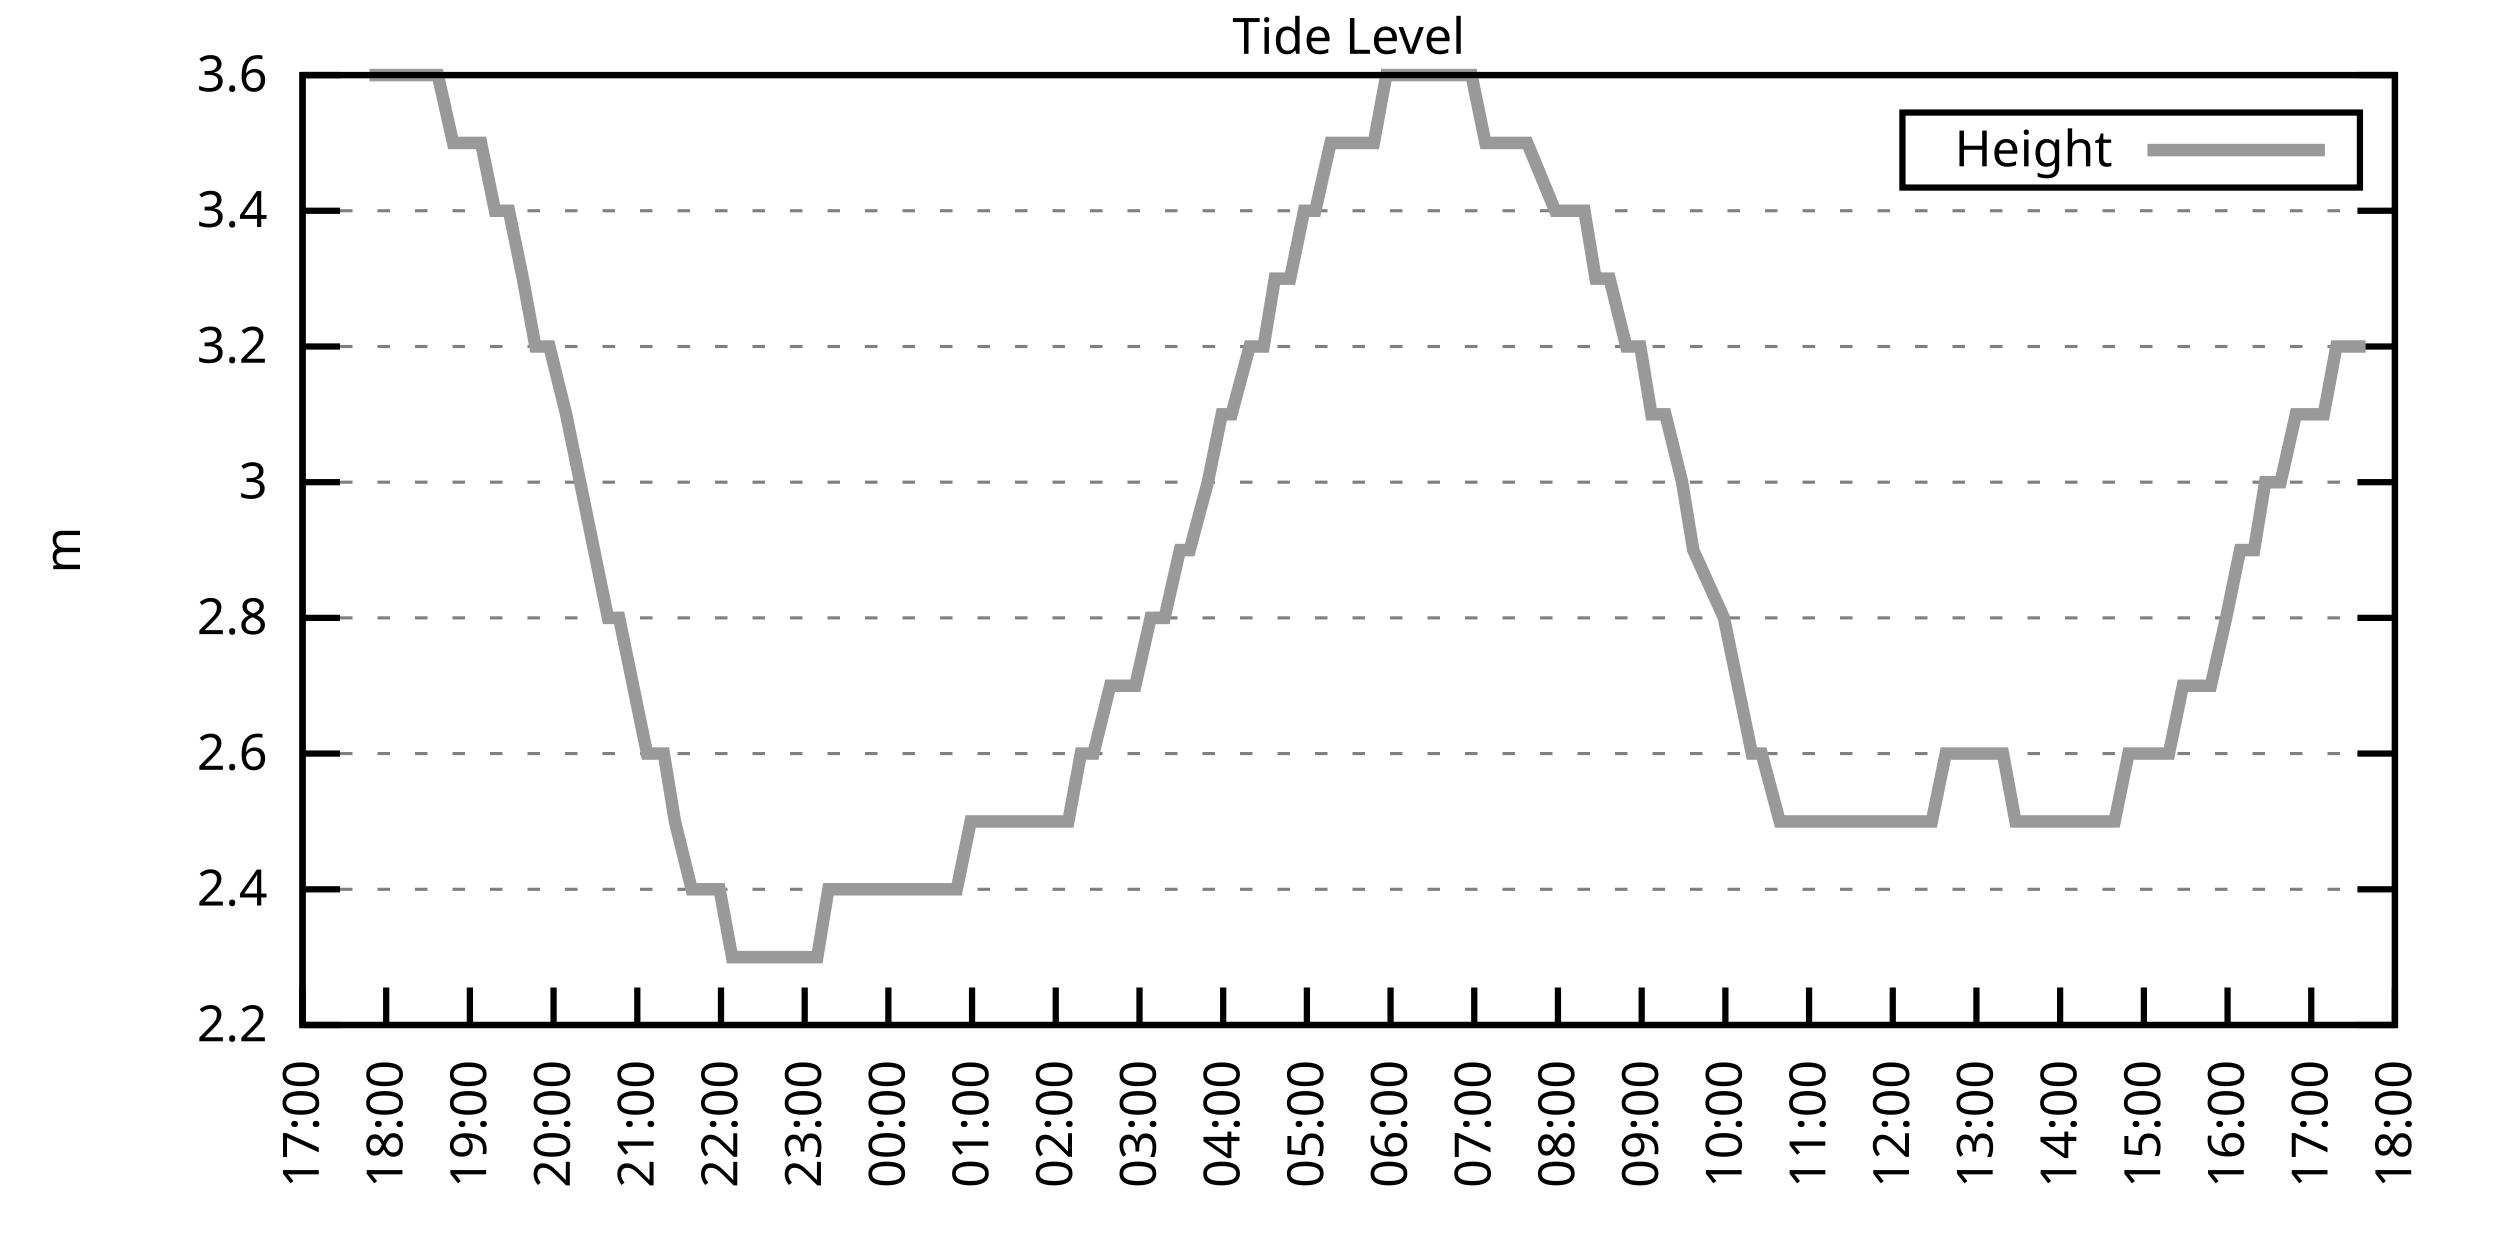
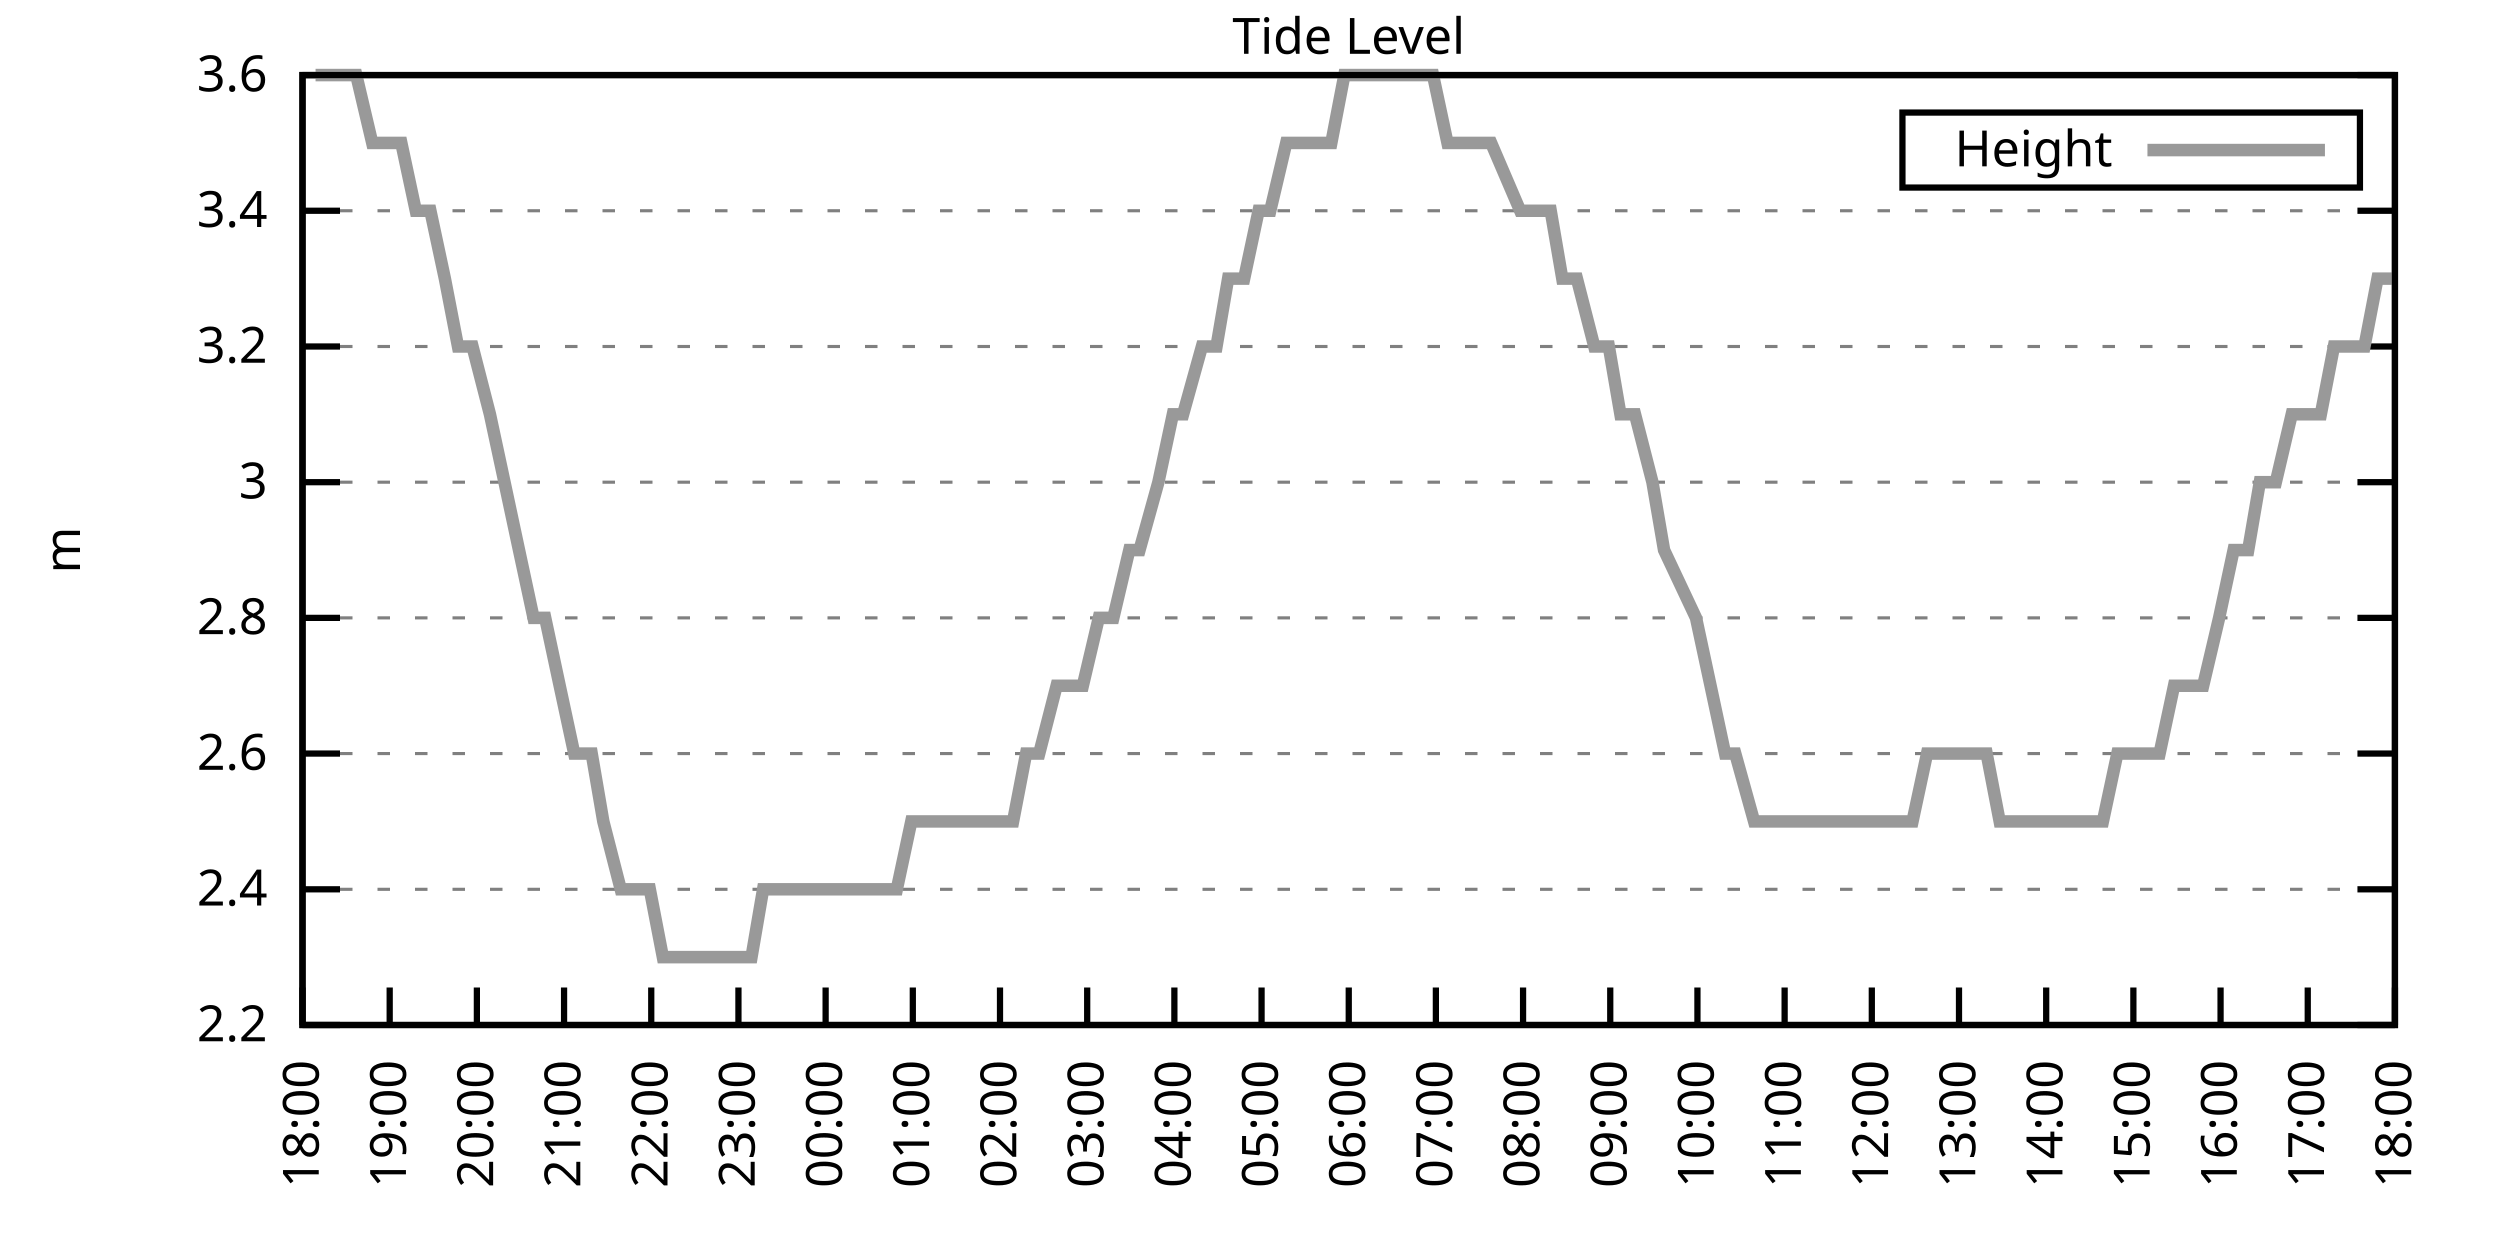
<svg xmlns="http://www.w3.org/2000/svg" xmlns:xlink="http://www.w3.org/1999/xlink" width="400" height="200" viewBox="0 0 400 200">
  <g id="gnuplot_canvas">
    <rect x="0" y="0" width="400" height="200" fill="none" />
    <defs>
      <circle id="gpDot" r="0.5" stroke-width="0.5" stroke="currentColor" />
      <path id="gpPt0" stroke-width="0.333" stroke="currentColor" d="M-1,0 h2 M0,-1 v2" />
      <path id="gpPt1" stroke-width="0.333" stroke="currentColor" d="M-1,-1 L1,1 M1,-1 L-1,1" />
      <path id="gpPt2" stroke-width="0.333" stroke="currentColor" d="M-1,0 L1,0 M0,-1 L0,1 M-1,-1 L1,1 M-1,1 L1,-1" />
      <rect id="gpPt3" stroke-width="0.333" stroke="currentColor" x="-1" y="-1" width="2" height="2" />
      <rect id="gpPt4" stroke-width="0.333" stroke="currentColor" fill="currentColor" x="-1" y="-1" width="2" height="2" />
      <circle id="gpPt5" stroke-width="0.333" stroke="currentColor" cx="0" cy="0" r="1" />
      <use xlink:href="#gpPt5" id="gpPt6" fill="currentColor" stroke="none" />
      <path id="gpPt7" stroke-width="0.333" stroke="currentColor" d="M0,-1.33 L-1.33,0.67 L1.33,0.67 z" />
      <use xlink:href="#gpPt7" id="gpPt8" fill="currentColor" stroke="none" />
      <use xlink:href="#gpPt7" id="gpPt9" stroke="currentColor" transform="rotate(180)" />
      <use xlink:href="#gpPt9" id="gpPt10" fill="currentColor" stroke="none" />
      <use xlink:href="#gpPt3" id="gpPt11" stroke="currentColor" transform="rotate(45)" />
      <use xlink:href="#gpPt11" id="gpPt12" fill="currentColor" stroke="none" />
      <path id="gpPt13" stroke-width="0.333" stroke="currentColor" d="M0,1.330 L1.265,0.411 L0.782,-1.067 L-0.782,-1.076 L-1.265,0.411 z" />
      <use xlink:href="#gpPt13" id="gpPt14" fill="currentColor" stroke="none" />
      <filter id="textbox" filterUnits="objectBoundingBox" x="0" y="0" height="1" width="1">
        <feFlood flood-color="white" flood-opacity="1" result="bgnd" />
        <feComposite in="SourceGraphic" in2="bgnd" operator="atop" />
      </filter>
      <filter id="greybox" filterUnits="objectBoundingBox" x="0" y="0" height="1" width="1">
        <feFlood flood-color="lightgrey" flood-opacity="1" result="grey" />
        <feComposite in="SourceGraphic" in2="grey" operator="atop" />
      </filter>
    </defs>
    <g fill="none" color="white" stroke="currentColor" stroke-width="1.00" stroke-linecap="butt" stroke-linejoin="miter">
</g>
    <g fill="none" color="black" stroke="currentColor" stroke-width="1.00" stroke-linecap="butt" stroke-linejoin="miter">
      <g stroke="none" shape-rendering="crispEdges">
        <polygon fill="rgb(255, 255, 255)" points="48.40,164.00 383.18,164.00 383.18,12.02 48.40,12.02 " />
      </g>
    </g>
    <g fill="none" color="black" stroke="currentColor" stroke-width="1.00" stroke-linecap="butt" stroke-linejoin="miter">
</g>
    <g fill="none" color="black" stroke="black" stroke-width="0.50" stroke-linecap="butt" stroke-linejoin="miter">
</g>
    <g fill="none" color="gray" stroke="currentColor" stroke-width="0.50" stroke-linecap="butt" stroke-linejoin="miter">
      <path stroke="gray" stroke-dasharray="2,4" class="gridline" d="M48.40,164.00 L383.19,164.00  " />
    </g>
    <g fill="none" color="gray" stroke="gray" stroke-width="1.00" stroke-linecap="butt" stroke-linejoin="miter">
</g>
    <g fill="none" color="black" stroke="currentColor" stroke-width="1.00" stroke-linecap="butt" stroke-linejoin="miter">
      <path stroke="black" d="M48.40,164.00 L54.40,164.00 M383.19,164.00 L377.19,164.00  " />
      <g transform="translate(42.80,166.60)" stroke="none" fill="black" font-family="Sans" font-size="8.00" text-anchor="end">
        <text>
          <tspan font-family="Sans"> 2.2</tspan>
        </text>
      </g>
    </g>
    <g fill="none" color="black" stroke="currentColor" stroke-width="1.00" stroke-linecap="butt" stroke-linejoin="miter">
</g>
    <g fill="none" color="black" stroke="black" stroke-width="0.50" stroke-linecap="butt" stroke-linejoin="miter">
</g>
    <g fill="none" color="gray" stroke="currentColor" stroke-width="0.50" stroke-linecap="butt" stroke-linejoin="miter">
      <path stroke="gray" stroke-dasharray="2,4" class="gridline" d="M48.40,142.29 L383.19,142.29  " />
    </g>
    <g fill="none" color="gray" stroke="gray" stroke-width="1.00" stroke-linecap="butt" stroke-linejoin="miter">
</g>
    <g fill="none" color="black" stroke="currentColor" stroke-width="1.00" stroke-linecap="butt" stroke-linejoin="miter">
      <path stroke="black" d="M48.40,142.29 L54.40,142.29 M383.19,142.29 L377.19,142.29  " />
      <g transform="translate(42.80,144.89)" stroke="none" fill="black" font-family="Sans" font-size="8.00" text-anchor="end">
        <text>
          <tspan font-family="Sans"> 2.4</tspan>
        </text>
      </g>
    </g>
    <g fill="none" color="black" stroke="currentColor" stroke-width="1.00" stroke-linecap="butt" stroke-linejoin="miter">
</g>
    <g fill="none" color="black" stroke="black" stroke-width="0.50" stroke-linecap="butt" stroke-linejoin="miter">
</g>
    <g fill="none" color="gray" stroke="currentColor" stroke-width="0.50" stroke-linecap="butt" stroke-linejoin="miter">
      <path stroke="gray" stroke-dasharray="2,4" class="gridline" d="M48.40,120.57 L383.19,120.57  " />
    </g>
    <g fill="none" color="gray" stroke="gray" stroke-width="1.00" stroke-linecap="butt" stroke-linejoin="miter">
</g>
    <g fill="none" color="black" stroke="currentColor" stroke-width="1.00" stroke-linecap="butt" stroke-linejoin="miter">
      <path stroke="black" d="M48.40,120.57 L54.40,120.57 M383.19,120.57 L377.19,120.57  " />
      <g transform="translate(42.80,123.17)" stroke="none" fill="black" font-family="Sans" font-size="8.00" text-anchor="end">
        <text>
          <tspan font-family="Sans"> 2.6</tspan>
        </text>
      </g>
    </g>
    <g fill="none" color="black" stroke="currentColor" stroke-width="1.00" stroke-linecap="butt" stroke-linejoin="miter">
</g>
    <g fill="none" color="black" stroke="black" stroke-width="0.50" stroke-linecap="butt" stroke-linejoin="miter">
</g>
    <g fill="none" color="gray" stroke="currentColor" stroke-width="0.50" stroke-linecap="butt" stroke-linejoin="miter">
      <path stroke="gray" stroke-dasharray="2,4" class="gridline" d="M48.40,98.86 L383.19,98.86  " />
    </g>
    <g fill="none" color="gray" stroke="gray" stroke-width="1.00" stroke-linecap="butt" stroke-linejoin="miter">
</g>
    <g fill="none" color="black" stroke="currentColor" stroke-width="1.00" stroke-linecap="butt" stroke-linejoin="miter">
      <path stroke="black" d="M48.40,98.86 L54.40,98.86 M383.19,98.86 L377.19,98.86  " />
      <g transform="translate(42.80,101.46)" stroke="none" fill="black" font-family="Sans" font-size="8.00" text-anchor="end">
        <text>
          <tspan font-family="Sans"> 2.8</tspan>
        </text>
      </g>
    </g>
    <g fill="none" color="black" stroke="currentColor" stroke-width="1.00" stroke-linecap="butt" stroke-linejoin="miter">
</g>
    <g fill="none" color="black" stroke="black" stroke-width="0.50" stroke-linecap="butt" stroke-linejoin="miter">
</g>
    <g fill="none" color="gray" stroke="currentColor" stroke-width="0.50" stroke-linecap="butt" stroke-linejoin="miter">
      <path stroke="gray" stroke-dasharray="2,4" class="gridline" d="M48.40,77.15 L383.19,77.15  " />
    </g>
    <g fill="none" color="gray" stroke="gray" stroke-width="1.00" stroke-linecap="butt" stroke-linejoin="miter">
</g>
    <g fill="none" color="black" stroke="currentColor" stroke-width="1.00" stroke-linecap="butt" stroke-linejoin="miter">
      <path stroke="black" d="M48.40,77.15 L54.40,77.15 M383.19,77.15 L377.19,77.15  " />
      <g transform="translate(42.80,79.75)" stroke="none" fill="black" font-family="Sans" font-size="8.00" text-anchor="end">
        <text>
          <tspan font-family="Sans"> 3</tspan>
        </text>
      </g>
    </g>
    <g fill="none" color="black" stroke="currentColor" stroke-width="1.00" stroke-linecap="butt" stroke-linejoin="miter">
</g>
    <g fill="none" color="black" stroke="black" stroke-width="0.50" stroke-linecap="butt" stroke-linejoin="miter">
</g>
    <g fill="none" color="gray" stroke="currentColor" stroke-width="0.50" stroke-linecap="butt" stroke-linejoin="miter">
      <path stroke="gray" stroke-dasharray="2,4" class="gridline" d="M48.40,55.44 L383.19,55.44  " />
    </g>
    <g fill="none" color="gray" stroke="gray" stroke-width="1.00" stroke-linecap="butt" stroke-linejoin="miter">
</g>
    <g fill="none" color="black" stroke="currentColor" stroke-width="1.00" stroke-linecap="butt" stroke-linejoin="miter">
      <path stroke="black" d="M48.40,55.44 L54.40,55.44 M383.19,55.44 L377.19,55.44  " />
      <g transform="translate(42.80,58.04)" stroke="none" fill="black" font-family="Sans" font-size="8.00" text-anchor="end">
        <text>
          <tspan font-family="Sans"> 3.2</tspan>
        </text>
      </g>
    </g>
    <g fill="none" color="black" stroke="currentColor" stroke-width="1.00" stroke-linecap="butt" stroke-linejoin="miter">
</g>
    <g fill="none" color="black" stroke="black" stroke-width="0.50" stroke-linecap="butt" stroke-linejoin="miter">
</g>
    <g fill="none" color="gray" stroke="currentColor" stroke-width="0.50" stroke-linecap="butt" stroke-linejoin="miter">
      <path stroke="gray" stroke-dasharray="2,4" class="gridline" d="M48.40,33.72 L383.19,33.72  " />
    </g>
    <g fill="none" color="gray" stroke="gray" stroke-width="1.00" stroke-linecap="butt" stroke-linejoin="miter">
</g>
    <g fill="none" color="black" stroke="currentColor" stroke-width="1.00" stroke-linecap="butt" stroke-linejoin="miter">
      <path stroke="black" d="M48.40,33.72 L54.40,33.72 M383.19,33.72 L377.19,33.72  " />
      <g transform="translate(42.80,36.32)" stroke="none" fill="black" font-family="Sans" font-size="8.00" text-anchor="end">
        <text>
          <tspan font-family="Sans"> 3.4</tspan>
        </text>
      </g>
    </g>
    <g fill="none" color="black" stroke="currentColor" stroke-width="1.00" stroke-linecap="butt" stroke-linejoin="miter">
</g>
    <g fill="none" color="black" stroke="black" stroke-width="0.50" stroke-linecap="butt" stroke-linejoin="miter">
</g>
    <g fill="none" color="gray" stroke="currentColor" stroke-width="0.50" stroke-linecap="butt" stroke-linejoin="miter">
      <path stroke="gray" stroke-dasharray="2,4" class="gridline" d="M48.40,12.01 L383.19,12.01  " />
    </g>
    <g fill="none" color="gray" stroke="gray" stroke-width="1.00" stroke-linecap="butt" stroke-linejoin="miter">
</g>
    <g fill="none" color="black" stroke="currentColor" stroke-width="1.00" stroke-linecap="butt" stroke-linejoin="miter">
      <path stroke="black" d="M48.40,12.01 L54.40,12.01 M383.19,12.01 L377.19,12.01  " />
      <g transform="translate(42.80,14.61)" stroke="none" fill="black" font-family="Sans" font-size="8.00" text-anchor="end">
        <text>
          <tspan font-family="Sans"> 3.6</tspan>
        </text>
      </g>
    </g>
    <g fill="none" color="black" stroke="currentColor" stroke-width="1.00" stroke-linecap="butt" stroke-linejoin="miter">
      <path stroke="black" d="M48.40,164.00 L48.40,158.00  " />
      <g transform="translate(51.00,169.60) rotate(270.00)" stroke="none" fill="black" font-family="Sans" font-size="8.00" text-anchor="end">
        <text>
-           <tspan font-family="Sans">17:00</tspan>
-         </text>
-       </g>
-     </g>
-     <g fill="none" color="black" stroke="currentColor" stroke-width="1.00" stroke-linecap="butt" stroke-linejoin="miter">
-       <path stroke="black" d="M61.79,164.00 L61.79,158.00  " />
-       <g transform="translate(64.39,169.60) rotate(270.00)" stroke="none" fill="black" font-family="Sans" font-size="8.00" text-anchor="end">
-         <text>
          <tspan font-family="Sans">18:00</tspan>
        </text>
      </g>
    </g>
    <g fill="none" color="black" stroke="currentColor" stroke-width="1.00" stroke-linecap="butt" stroke-linejoin="miter">
-       <path stroke="black" d="M75.18,164.00 L75.18,158.00  " />
-       <g transform="translate(77.78,169.60) rotate(270.00)" stroke="none" fill="black" font-family="Sans" font-size="8.00" text-anchor="end">
+       <path stroke="black" d="M62.35,164.00 L62.35,158.00  " />
+       <g transform="translate(64.95,169.60) rotate(270.00)" stroke="none" fill="black" font-family="Sans" font-size="8.00" text-anchor="end">
        <text>
          <tspan font-family="Sans">19:00</tspan>
        </text>
      </g>
    </g>
    <g fill="none" color="black" stroke="currentColor" stroke-width="1.00" stroke-linecap="butt" stroke-linejoin="miter">
-       <path stroke="black" d="M88.57,164.00 L88.57,158.00  " />
-       <g transform="translate(91.17,169.60) rotate(270.00)" stroke="none" fill="black" font-family="Sans" font-size="8.00" text-anchor="end">
+       <path stroke="black" d="M76.30,164.00 L76.30,158.00  " />
+       <g transform="translate(78.90,169.60) rotate(270.00)" stroke="none" fill="black" font-family="Sans" font-size="8.00" text-anchor="end">
        <text>
          <tspan font-family="Sans">20:00</tspan>
        </text>
      </g>
    </g>
    <g fill="none" color="black" stroke="currentColor" stroke-width="1.00" stroke-linecap="butt" stroke-linejoin="miter">
-       <path stroke="black" d="M101.97,164.00 L101.97,158.00  " />
-       <g transform="translate(104.57,169.60) rotate(270.00)" stroke="none" fill="black" font-family="Sans" font-size="8.00" text-anchor="end">
+       <path stroke="black" d="M90.25,164.00 L90.25,158.00  " />
+       <g transform="translate(92.85,169.60) rotate(270.00)" stroke="none" fill="black" font-family="Sans" font-size="8.00" text-anchor="end">
        <text>
          <tspan font-family="Sans">21:00</tspan>
        </text>
      </g>
    </g>
    <g fill="none" color="black" stroke="currentColor" stroke-width="1.00" stroke-linecap="butt" stroke-linejoin="miter">
-       <path stroke="black" d="M115.36,164.00 L115.36,158.00  " />
-       <g transform="translate(117.96,169.60) rotate(270.00)" stroke="none" fill="black" font-family="Sans" font-size="8.00" text-anchor="end">
+       <path stroke="black" d="M104.20,164.00 L104.20,158.00  " />
+       <g transform="translate(106.80,169.60) rotate(270.00)" stroke="none" fill="black" font-family="Sans" font-size="8.00" text-anchor="end">
        <text>
          <tspan font-family="Sans">22:00</tspan>
        </text>
      </g>
    </g>
    <g fill="none" color="black" stroke="currentColor" stroke-width="1.00" stroke-linecap="butt" stroke-linejoin="miter">
-       <path stroke="black" d="M128.75,164.00 L128.75,158.00  " />
-       <g transform="translate(131.35,169.60) rotate(270.00)" stroke="none" fill="black" font-family="Sans" font-size="8.00" text-anchor="end">
+       <path stroke="black" d="M118.15,164.00 L118.15,158.00  " />
+       <g transform="translate(120.75,169.60) rotate(270.00)" stroke="none" fill="black" font-family="Sans" font-size="8.00" text-anchor="end">
        <text>
          <tspan font-family="Sans">23:00</tspan>
        </text>
      </g>
    </g>
    <g fill="none" color="black" stroke="currentColor" stroke-width="1.00" stroke-linecap="butt" stroke-linejoin="miter">
-       <path stroke="black" d="M142.14,164.00 L142.14,158.00  " />
-       <g transform="translate(144.74,169.60) rotate(270.00)" stroke="none" fill="black" font-family="Sans" font-size="8.00" text-anchor="end">
+       <path stroke="black" d="M132.10,164.00 L132.10,158.00  " />
+       <g transform="translate(134.70,169.60) rotate(270.00)" stroke="none" fill="black" font-family="Sans" font-size="8.00" text-anchor="end">
        <text>
          <tspan font-family="Sans">00:00</tspan>
        </text>
      </g>
    </g>
    <g fill="none" color="black" stroke="currentColor" stroke-width="1.00" stroke-linecap="butt" stroke-linejoin="miter">
-       <path stroke="black" d="M155.53,164.00 L155.53,158.00  " />
-       <g transform="translate(158.13,169.60) rotate(270.00)" stroke="none" fill="black" font-family="Sans" font-size="8.00" text-anchor="end">
+       <path stroke="black" d="M146.05,164.00 L146.05,158.00  " />
+       <g transform="translate(148.65,169.60) rotate(270.00)" stroke="none" fill="black" font-family="Sans" font-size="8.00" text-anchor="end">
        <text>
          <tspan font-family="Sans">01:00</tspan>
        </text>
      </g>
    </g>
    <g fill="none" color="black" stroke="currentColor" stroke-width="1.00" stroke-linecap="butt" stroke-linejoin="miter">
-       <path stroke="black" d="M168.92,164.00 L168.92,158.00  " />
-       <g transform="translate(171.52,169.60) rotate(270.00)" stroke="none" fill="black" font-family="Sans" font-size="8.00" text-anchor="end">
+       <path stroke="black" d="M160.00,164.00 L160.00,158.00  " />
+       <g transform="translate(162.60,169.60) rotate(270.00)" stroke="none" fill="black" font-family="Sans" font-size="8.00" text-anchor="end">
        <text>
          <tspan font-family="Sans">02:00</tspan>
        </text>
      </g>
    </g>
    <g fill="none" color="black" stroke="currentColor" stroke-width="1.00" stroke-linecap="butt" stroke-linejoin="miter">
-       <path stroke="black" d="M182.32,164.00 L182.32,158.00  " />
-       <g transform="translate(184.92,169.60) rotate(270.00)" stroke="none" fill="black" font-family="Sans" font-size="8.00" text-anchor="end">
+       <path stroke="black" d="M173.95,164.00 L173.95,158.00  " />
+       <g transform="translate(176.55,169.60) rotate(270.00)" stroke="none" fill="black" font-family="Sans" font-size="8.00" text-anchor="end">
        <text>
          <tspan font-family="Sans">03:00</tspan>
        </text>
      </g>
    </g>
    <g fill="none" color="black" stroke="currentColor" stroke-width="1.00" stroke-linecap="butt" stroke-linejoin="miter">
-       <path stroke="black" d="M195.71,164.00 L195.71,158.00  " />
-       <g transform="translate(198.31,169.60) rotate(270.00)" stroke="none" fill="black" font-family="Sans" font-size="8.00" text-anchor="end">
+       <path stroke="black" d="M187.90,164.00 L187.90,158.00  " />
+       <g transform="translate(190.50,169.60) rotate(270.00)" stroke="none" fill="black" font-family="Sans" font-size="8.00" text-anchor="end">
        <text>
          <tspan font-family="Sans">04:00</tspan>
        </text>
      </g>
    </g>
    <g fill="none" color="black" stroke="currentColor" stroke-width="1.00" stroke-linecap="butt" stroke-linejoin="miter">
-       <path stroke="black" d="M209.10,164.00 L209.10,158.00  " />
-       <g transform="translate(211.70,169.60) rotate(270.00)" stroke="none" fill="black" font-family="Sans" font-size="8.00" text-anchor="end">
+       <path stroke="black" d="M201.85,164.00 L201.85,158.00  " />
+       <g transform="translate(204.45,169.60) rotate(270.00)" stroke="none" fill="black" font-family="Sans" font-size="8.00" text-anchor="end">
        <text>
          <tspan font-family="Sans">05:00</tspan>
        </text>
      </g>
    </g>
    <g fill="none" color="black" stroke="currentColor" stroke-width="1.00" stroke-linecap="butt" stroke-linejoin="miter">
-       <path stroke="black" d="M222.49,164.00 L222.49,158.00  " />
-       <g transform="translate(225.09,169.60) rotate(270.00)" stroke="none" fill="black" font-family="Sans" font-size="8.00" text-anchor="end">
+       <path stroke="black" d="M215.80,164.00 L215.80,158.00  " />
+       <g transform="translate(218.40,169.60) rotate(270.00)" stroke="none" fill="black" font-family="Sans" font-size="8.00" text-anchor="end">
        <text>
          <tspan font-family="Sans">06:00</tspan>
        </text>
      </g>
    </g>
    <g fill="none" color="black" stroke="currentColor" stroke-width="1.00" stroke-linecap="butt" stroke-linejoin="miter">
-       <path stroke="black" d="M235.88,164.00 L235.88,158.00  " />
-       <g transform="translate(238.48,169.60) rotate(270.00)" stroke="none" fill="black" font-family="Sans" font-size="8.00" text-anchor="end">
+       <path stroke="black" d="M229.74,164.00 L229.74,158.00  " />
+       <g transform="translate(232.34,169.60) rotate(270.00)" stroke="none" fill="black" font-family="Sans" font-size="8.00" text-anchor="end">
        <text>
          <tspan font-family="Sans">07:00</tspan>
        </text>
      </g>
    </g>
    <g fill="none" color="black" stroke="currentColor" stroke-width="1.00" stroke-linecap="butt" stroke-linejoin="miter">
-       <path stroke="black" d="M249.27,164.00 L249.27,158.00  " />
-       <g transform="translate(251.87,169.60) rotate(270.00)" stroke="none" fill="black" font-family="Sans" font-size="8.00" text-anchor="end">
+       <path stroke="black" d="M243.69,164.00 L243.69,158.00  " />
+       <g transform="translate(246.29,169.60) rotate(270.00)" stroke="none" fill="black" font-family="Sans" font-size="8.00" text-anchor="end">
        <text>
          <tspan font-family="Sans">08:00</tspan>
        </text>
      </g>
    </g>
    <g fill="none" color="black" stroke="currentColor" stroke-width="1.00" stroke-linecap="butt" stroke-linejoin="miter">
-       <path stroke="black" d="M262.67,164.00 L262.67,158.00  " />
-       <g transform="translate(265.27,169.60) rotate(270.00)" stroke="none" fill="black" font-family="Sans" font-size="8.00" text-anchor="end">
+       <path stroke="black" d="M257.64,164.00 L257.64,158.00  " />
+       <g transform="translate(260.24,169.60) rotate(270.00)" stroke="none" fill="black" font-family="Sans" font-size="8.00" text-anchor="end">
        <text>
          <tspan font-family="Sans">09:00</tspan>
        </text>
      </g>
    </g>
    <g fill="none" color="black" stroke="currentColor" stroke-width="1.00" stroke-linecap="butt" stroke-linejoin="miter">
-       <path stroke="black" d="M276.06,164.00 L276.06,158.00  " />
-       <g transform="translate(278.66,169.60) rotate(270.00)" stroke="none" fill="black" font-family="Sans" font-size="8.00" text-anchor="end">
+       <path stroke="black" d="M271.59,164.00 L271.59,158.00  " />
+       <g transform="translate(274.19,169.60) rotate(270.00)" stroke="none" fill="black" font-family="Sans" font-size="8.00" text-anchor="end">
        <text>
          <tspan font-family="Sans">10:00</tspan>
        </text>
      </g>
    </g>
    <g fill="none" color="black" stroke="currentColor" stroke-width="1.00" stroke-linecap="butt" stroke-linejoin="miter">
-       <path stroke="black" d="M289.45,164.00 L289.45,158.00  " />
-       <g transform="translate(292.05,169.60) rotate(270.00)" stroke="none" fill="black" font-family="Sans" font-size="8.00" text-anchor="end">
+       <path stroke="black" d="M285.54,164.00 L285.54,158.00  " />
+       <g transform="translate(288.14,169.60) rotate(270.00)" stroke="none" fill="black" font-family="Sans" font-size="8.00" text-anchor="end">
        <text>
          <tspan font-family="Sans">11:00</tspan>
        </text>
      </g>
    </g>
    <g fill="none" color="black" stroke="currentColor" stroke-width="1.00" stroke-linecap="butt" stroke-linejoin="miter">
-       <path stroke="black" d="M302.84,164.00 L302.84,158.00  " />
-       <g transform="translate(305.44,169.60) rotate(270.00)" stroke="none" fill="black" font-family="Sans" font-size="8.00" text-anchor="end">
+       <path stroke="black" d="M299.49,164.00 L299.49,158.00  " />
+       <g transform="translate(302.09,169.60) rotate(270.00)" stroke="none" fill="black" font-family="Sans" font-size="8.00" text-anchor="end">
        <text>
          <tspan font-family="Sans">12:00</tspan>
        </text>
      </g>
    </g>
    <g fill="none" color="black" stroke="currentColor" stroke-width="1.00" stroke-linecap="butt" stroke-linejoin="miter">
-       <path stroke="black" d="M316.23,164.00 L316.23,158.00  " />
-       <g transform="translate(318.83,169.60) rotate(270.00)" stroke="none" fill="black" font-family="Sans" font-size="8.00" text-anchor="end">
+       <path stroke="black" d="M313.44,164.00 L313.44,158.00  " />
+       <g transform="translate(316.04,169.60) rotate(270.00)" stroke="none" fill="black" font-family="Sans" font-size="8.00" text-anchor="end">
        <text>
          <tspan font-family="Sans">13:00</tspan>
        </text>
      </g>
    </g>
    <g fill="none" color="black" stroke="currentColor" stroke-width="1.00" stroke-linecap="butt" stroke-linejoin="miter">
-       <path stroke="black" d="M329.62,164.00 L329.62,158.00  " />
-       <g transform="translate(332.22,169.60) rotate(270.00)" stroke="none" fill="black" font-family="Sans" font-size="8.00" text-anchor="end">
+       <path stroke="black" d="M327.39,164.00 L327.39,158.00  " />
+       <g transform="translate(329.99,169.60) rotate(270.00)" stroke="none" fill="black" font-family="Sans" font-size="8.00" text-anchor="end">
        <text>
          <tspan font-family="Sans">14:00</tspan>
        </text>
      </g>
    </g>
    <g fill="none" color="black" stroke="currentColor" stroke-width="1.00" stroke-linecap="butt" stroke-linejoin="miter">
-       <path stroke="black" d="M343.02,164.00 L343.02,158.00  " />
-       <g transform="translate(345.62,169.60) rotate(270.00)" stroke="none" fill="black" font-family="Sans" font-size="8.00" text-anchor="end">
+       <path stroke="black" d="M341.34,164.00 L341.34,158.00  " />
+       <g transform="translate(343.94,169.60) rotate(270.00)" stroke="none" fill="black" font-family="Sans" font-size="8.00" text-anchor="end">
        <text>
          <tspan font-family="Sans">15:00</tspan>
        </text>
      </g>
    </g>
    <g fill="none" color="black" stroke="currentColor" stroke-width="1.00" stroke-linecap="butt" stroke-linejoin="miter">
-       <path stroke="black" d="M356.41,164.00 L356.41,158.00  " />
-       <g transform="translate(359.01,169.60) rotate(270.00)" stroke="none" fill="black" font-family="Sans" font-size="8.00" text-anchor="end">
+       <path stroke="black" d="M355.29,164.00 L355.29,158.00  " />
+       <g transform="translate(357.89,169.60) rotate(270.00)" stroke="none" fill="black" font-family="Sans" font-size="8.00" text-anchor="end">
        <text>
          <tspan font-family="Sans">16:00</tspan>
        </text>
      </g>
    </g>
    <g fill="none" color="black" stroke="currentColor" stroke-width="1.00" stroke-linecap="butt" stroke-linejoin="miter">
-       <path stroke="black" d="M369.80,164.00 L369.80,158.00  " />
-       <g transform="translate(372.40,169.60) rotate(270.00)" stroke="none" fill="black" font-family="Sans" font-size="8.00" text-anchor="end">
+       <path stroke="black" d="M369.24,164.00 L369.24,158.00  " />
+       <g transform="translate(371.84,169.60) rotate(270.00)" stroke="none" fill="black" font-family="Sans" font-size="8.00" text-anchor="end">
        <text>
          <tspan font-family="Sans">17:00</tspan>
        </text>
      </g>
    </g>
    <g fill="none" color="black" stroke="currentColor" stroke-width="1.00" stroke-linecap="butt" stroke-linejoin="miter">
      <path stroke="black" d="M383.19,164.00 L383.19,158.00  " />
      <g transform="translate(385.79,169.60) rotate(270.00)" stroke="none" fill="black" font-family="Sans" font-size="8.00" text-anchor="end">
        <text>
          <tspan font-family="Sans">18:00</tspan>
        </text>
      </g>
    </g>
    <g fill="none" color="black" stroke="currentColor" stroke-width="1.00" stroke-linecap="butt" stroke-linejoin="miter">
</g>
    <g fill="none" color="black" stroke="currentColor" stroke-width="1.00" stroke-linecap="butt" stroke-linejoin="miter">
      <path stroke="black" d="M48.40,12.01 L48.40,164.00 L383.19,164.00 L383.19,12.01 L48.40,12.01 Z  " />
    </g>
    <g fill="none" color="black" stroke="currentColor" stroke-width="1.00" stroke-linecap="butt" stroke-linejoin="miter">
</g>
    <g fill="none" color="black" stroke="currentColor" stroke-width="1.00" stroke-linecap="butt" stroke-linejoin="miter">
      <path stroke="black" d="M304.39,30.01 L304.39,18.01 L377.59,18.01 L377.59,30.01 L304.39,30.01 Z  " />
    </g>
    <g id="Tide_level_plot_1">
      <g fill="none" color="white" stroke="black" stroke-width="2.00" stroke-linecap="butt" stroke-linejoin="miter">
</g>
      <g fill="none" color="black" stroke="currentColor" stroke-width="2.00" stroke-linecap="butt" stroke-linejoin="miter">
        <g transform="translate(337.99,26.61)" stroke="none" fill="black" font-family="Sans" font-size="8.00" text-anchor="end">
          <text>
            <tspan font-family="Sans">Height</tspan>
          </text>
        </g>
      </g>
      <g fill="none" color="black" stroke="currentColor" stroke-width="2.00" stroke-linecap="butt" stroke-linejoin="miter">
-         <path stroke="rgb(153, 153, 153)" d="M343.59,24.01 L371.99,24.01 M59.11,12.01 L60.90,12.01 L63.80,12.01 L66.03,12.01 L68.26,12.01 L70.05,12.01   L72.50,22.87 L74.74,22.87 L76.97,22.87 L79.20,33.72 L81.43,33.72 L83.66,44.58 L85.67,55.44 L87.91,55.44   L90.58,66.29 L92.82,77.15 L95.05,88.01 L97.28,98.86 L99.06,98.86 L101.30,109.72 L103.53,120.57 L106.21,120.57   L107.99,131.43 L110.67,142.29 L112.46,142.29 L115.13,142.29 L117.14,153.14 L119.15,153.14 L121.83,153.14 L124.06,153.14   L126.07,153.14 L128.53,153.14 L130.76,153.14 L132.54,142.29 L135.22,142.29 L137.23,142.29 L139.46,142.29 L144.15,142.29   L146.16,142.29 L148.39,142.29 L150.40,142.29 L153.08,142.29 L155.31,131.43 L157.10,131.43 L159.10,131.43 L161.34,131.43   L164.01,131.43 L165.80,131.43 L168.25,131.43 L170.93,131.43 L172.94,120.57 L174.95,120.57 L177.63,109.72 L179.19,109.72   L181.65,109.72 L184.10,98.86 L186.33,98.86 L188.79,88.01 L190.35,88.01 L193.25,77.15 L195.48,66.29 L197.05,66.29   L199.95,55.44 L202.18,55.44 L203.97,44.58 L206.42,44.58 L208.65,33.72 L210.44,33.72 L212.89,22.87 L215.57,22.87   L217.80,22.87 L219.81,22.87 L221.82,12.01 L224.28,12.01 L226.73,12.01 L228.74,12.01 L231.20,12.01 L233.20,12.01   L235.44,12.01 L237.67,22.87 L240.12,22.87 L242.36,22.87 L244.36,22.87 L248.83,33.72 L250.84,33.72 L253.51,33.72   L255.30,44.58 L257.53,44.58 L260.21,55.44 L262.44,55.44 L264.23,66.29 L266.46,66.29 L269.14,77.15 L270.92,88.01   L275.83,98.86 L278.07,109.72 L280.30,120.57 L281.86,120.57 L284.76,131.43 L286.99,131.43 L289.00,131.43 L291.23,131.43   L293.24,131.43 L295.92,131.43 L298.15,131.43 L300.39,131.43 L302.39,131.43 L304.40,131.43 L307.08,131.43 L309.09,131.43   L311.32,120.57 L313.33,120.57 L316.01,120.57 L318.24,120.57 L320.47,120.57 L322.48,131.43 L324.71,131.43 L327.17,131.43   L329.18,131.43 L331.41,131.43 L333.64,131.43 L335.65,131.43 L338.33,131.43 L340.56,120.57 L342.79,120.57 L344.58,120.57   L347.03,120.57 L349.26,109.72 L351.50,109.72 L353.73,109.72 L356.18,98.86 L358.42,88.01 L360.65,88.01 L362.43,77.15   L364.89,77.15 L367.34,66.29 L369.35,66.29 L371.81,66.29 L373.82,55.44 L376.27,55.44 L378.50,55.44  " />
+         <path stroke="rgb(153, 153, 153)" d="M343.59,24.01 L371.99,24.01 M50.49,12.01 L52.82,12.01 L55.14,12.01 L57.00,12.01 L59.56,22.87 L61.88,22.87   L64.21,22.87 L66.53,33.72 L68.86,33.72 L71.18,44.58 L73.28,55.44 L75.60,55.44 L78.39,66.29 L80.72,77.15   L83.04,88.01 L85.37,98.86 L87.23,98.86 L89.55,109.72 L91.88,120.57 L94.67,120.57 L96.53,131.43 L99.32,142.29   L101.18,142.29 L103.97,142.29 L106.06,153.14 L108.15,153.14 L110.94,153.14 L113.27,153.14 L115.36,153.14 L117.92,153.14   L120.24,153.14 L122.10,142.29 L124.89,142.29 L126.98,142.29 L129.31,142.29 L134.19,142.29 L136.28,142.29 L138.61,142.29   L140.70,142.29 L143.49,142.29 L145.81,131.43 L147.67,131.43 L149.77,131.43 L152.09,131.43 L154.88,131.43 L156.74,131.43   L159.30,131.43 L162.09,131.43 L164.18,120.57 L166.27,120.57 L169.06,109.72 L170.69,109.72 L173.25,109.72 L175.81,98.86   L178.13,98.86 L180.69,88.01 L182.32,88.01 L185.34,77.15 L187.66,66.29 L189.29,66.29 L192.31,55.44 L194.64,55.44   L196.50,44.58 L199.06,44.58 L201.38,33.72 L203.24,33.72 L205.80,22.87 L208.59,22.87 L210.91,22.87 L213.01,22.87   L215.10,12.01 L217.65,12.01 L220.21,12.01 L222.30,12.01 L224.86,12.01 L226.95,12.01 L229.28,12.01 L231.60,22.87   L234.16,22.87 L236.49,22.87 L238.58,22.87 L243.23,33.72 L245.32,33.72 L248.11,33.72 L249.97,44.58 L252.30,44.58   L255.09,55.44 L257.41,55.44 L259.27,66.29 L261.60,66.29 L264.39,77.15 L266.25,88.01 L271.36,98.86 L273.69,109.72   L276.01,120.57 L277.64,120.57 L280.66,131.43 L282.99,131.43 L285.08,131.43 L287.40,131.43 L289.50,131.43 L292.29,131.43   L294.61,131.43 L296.94,131.43 L299.03,131.43 L301.12,131.43 L303.91,131.43 L306.00,131.43 L308.33,120.57 L310.42,120.57   L313.21,120.57 L315.53,120.57 L317.86,120.57 L319.95,131.43 L322.28,131.43 L324.83,131.43 L326.93,131.43 L329.25,131.43   L331.58,131.43 L333.67,131.43 L336.46,131.43 L338.78,120.57 L341.11,120.57 L342.97,120.57 L345.53,120.57 L347.85,109.72   L350.18,109.72 L352.50,109.72 L355.06,98.86 L357.38,88.01 L359.71,88.01 L361.57,77.15 L364.13,77.15 L366.68,66.29   L368.78,66.29 L371.33,66.29 L373.43,55.44 L375.98,55.44 L378.31,55.44 L380.40,44.58 L382.73,44.58  " />
      </g>
    </g>
    <g fill="none" color="black" stroke="currentColor" stroke-width="2.00" stroke-linecap="butt" stroke-linejoin="miter">
</g>
    <g fill="none" color="black" stroke="black" stroke-width="1.00" stroke-linecap="butt" stroke-linejoin="miter">
</g>
    <g fill="none" color="black" stroke="currentColor" stroke-width="1.00" stroke-linecap="butt" stroke-linejoin="miter">
      <path stroke="black" d="M48.40,12.01 L48.40,164.00 L383.19,164.00 L383.19,12.01 L48.40,12.01 Z  " />
      <g transform="translate(12.80,88.01) rotate(270.00)" stroke="none" fill="black" font-family="Sans" font-size="8.00" text-anchor="middle">
        <text>
          <tspan font-family="Sans">m</tspan>
        </text>
      </g>
    </g>
    <g fill="none" color="black" stroke="currentColor" stroke-width="1.00" stroke-linecap="butt" stroke-linejoin="miter">
</g>
    <g fill="none" color="black" stroke="currentColor" stroke-width="1.00" stroke-linecap="butt" stroke-linejoin="miter">
      <g transform="translate(215.79,8.61)" stroke="none" fill="black" font-family="Sans" font-size="8.00" text-anchor="middle">
        <text>
          <tspan font-family="Sans">Tide Level</tspan>
        </text>
      </g>
    </g>
    <g fill="none" color="black" stroke="currentColor" stroke-width="1.00" stroke-linecap="butt" stroke-linejoin="miter">
</g>
  </g>
</svg>
